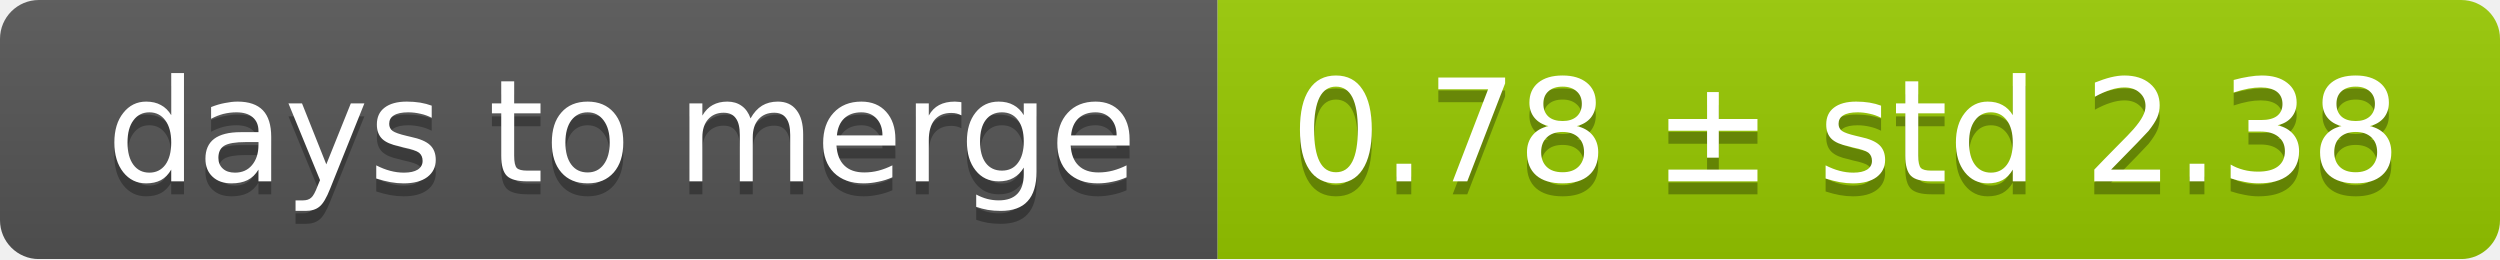
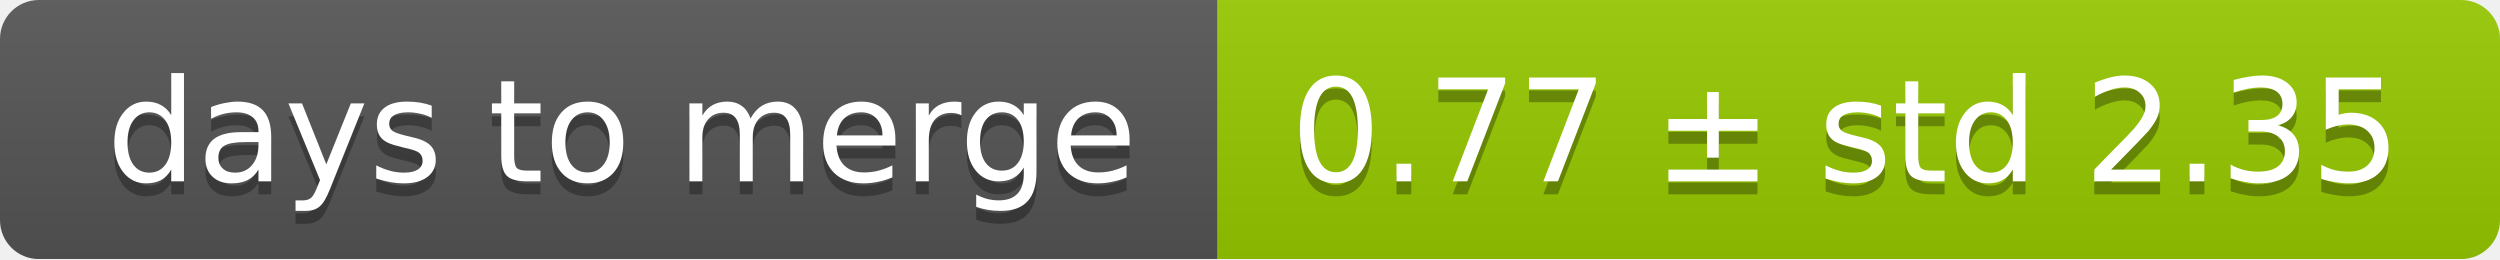
<svg xmlns="http://www.w3.org/2000/svg" width="193" height="20">
  <linearGradient id="smooth" x2="0" y2="100%">
    <stop offset="0" stop-color="#bbb" stop-opacity=".1" />
    <stop offset="1" stop-opacity=".1" />
  </linearGradient>
  <mask id="round">
    <rect width="193" height="20" rx="3" fill="#fff" />
  </mask>
  <g mask="url(#round)">
    <rect width="94" height="20" fill="#555" />
    <rect x="94" width="99" height="20" fill="#97ca00" />
    <rect width="193" height="20" fill="url(#smooth)" />
  </g>
  <g fill="#fff" text-anchor="middle" font-family="DejaVu Sans,Verdana,Geneva,sans-serif" font-size="11">
    <text x="48" y="15" fill="#010101" fill-opacity=".3">days to merge</text>
    <text x="48" y="14">days to merge</text>
-     <text x="142.5" y="15" fill="#010101" fill-opacity=".3">0.78 ± std 2.38</text>
-     <text x="142.5" y="14">0.78 ± std 2.38</text>
+     <text x="142.5" y="15" fill="#010101" fill-opacity=".3">0.77 ± std 2.35</text>
+     <text x="142.5" y="14">0.77 ± std 2.35</text>
  </g>
</svg>
